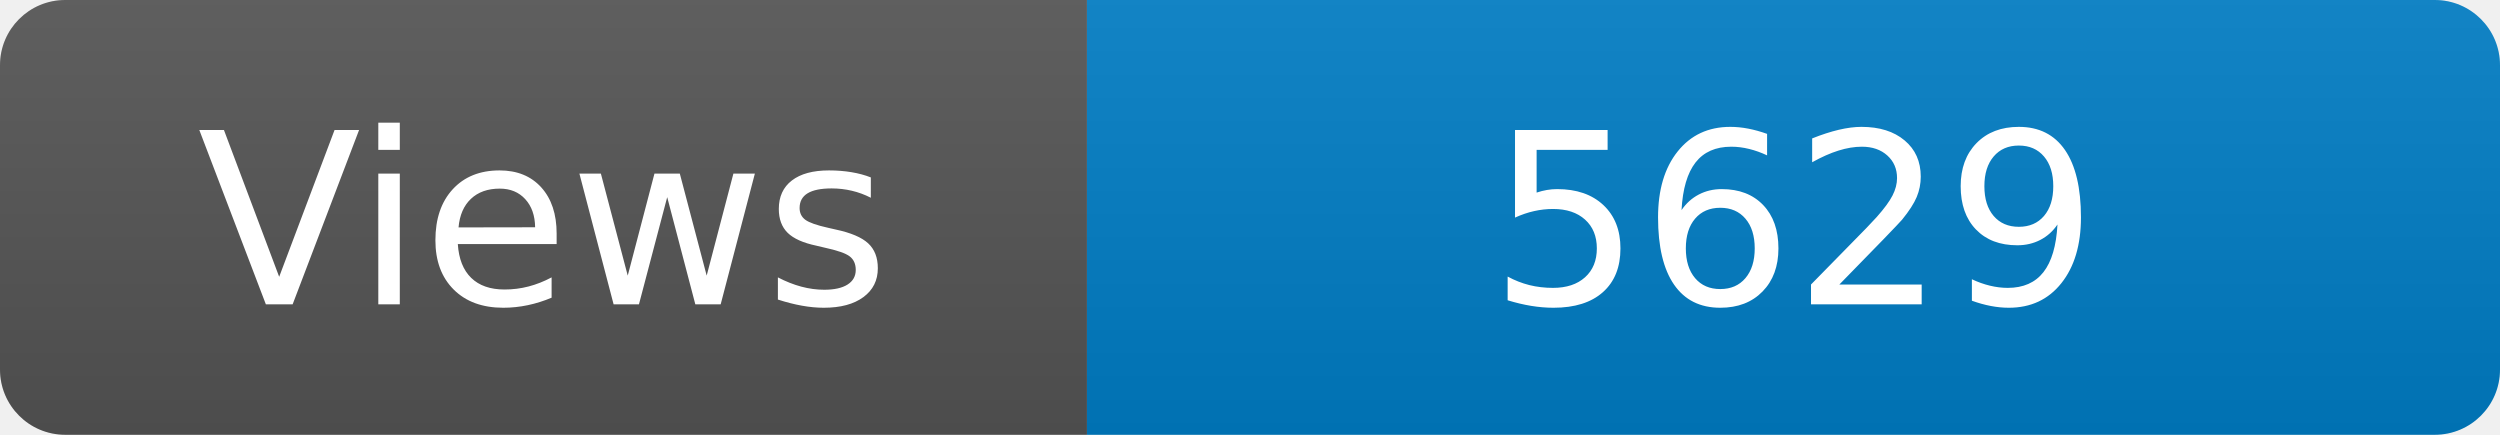
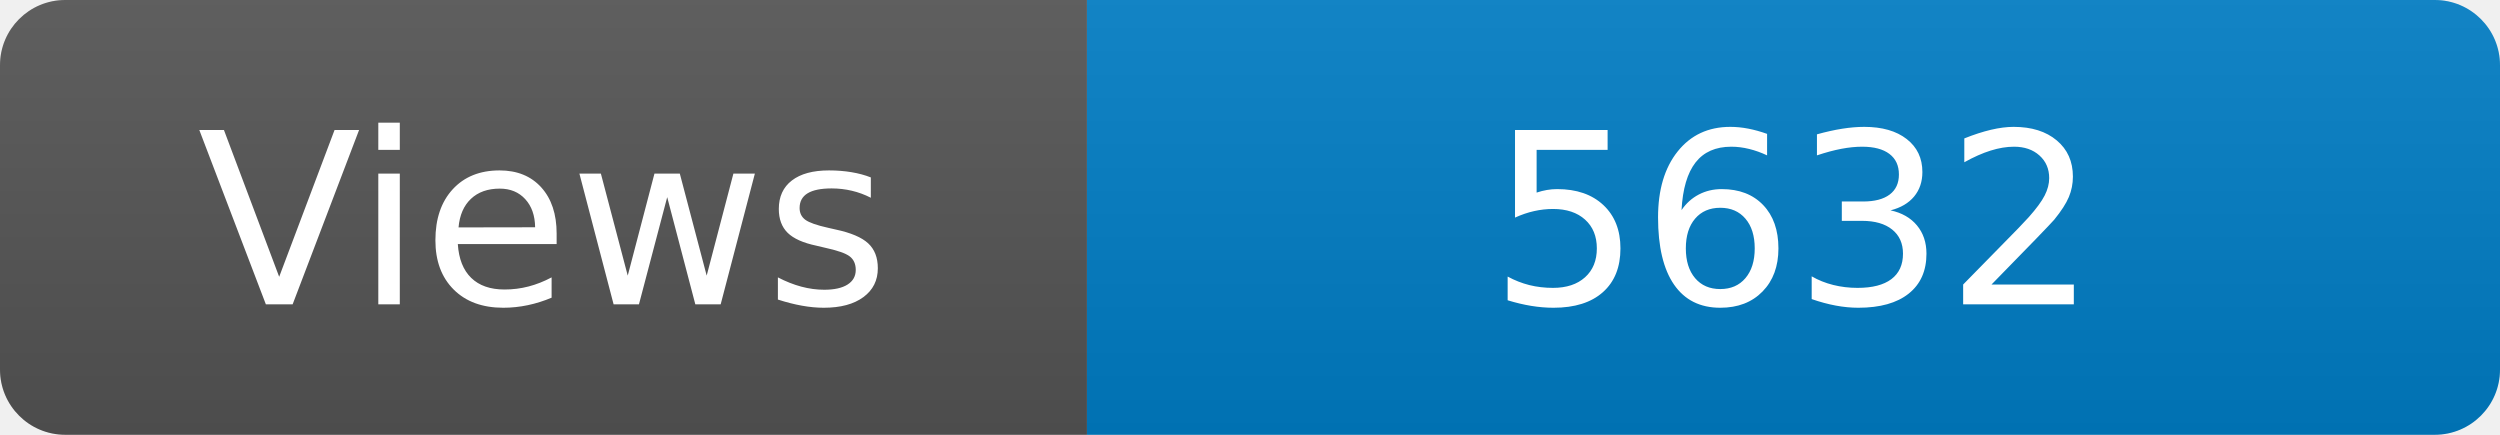
<svg xmlns="http://www.w3.org/2000/svg" width="115" height="20" role="img" aria-label="Maintained?: yes">
  <linearGradient id="s" x2="0" y2="100%">
    <stop offset="0" stop-color="#bbb" stop-opacity=".1" />
    <stop offset="1" stop-opacity=".1" />
  </linearGradient>
  <clipPath id="r">
    <rect width="115" height="20" rx="3" fill="#fff" />
  </clipPath>
  <g clip-path="url(#r)">
    <rect width="50" height="20" fill="#555" />
    <rect x="50" width="160" height="20" fill="#007ec6" />
    <rect width="115" height="20" fill="url(#s)" />
  </g>
  <g fill="#fff" text-anchor="middle" font-family="Verdana,Geneva,DejaVu Sans,sans-serif" font-size="110">
    <text x="250" y="140" transform="scale(.1)" fill="#fff">Views</text>
-     <text x="825" y="140" transform="scale(.1)" fill="#fff">5629</text>
+     <text x="825" y="140" transform="scale(.1)" fill="#fff">5632</text>
  </g>
</svg>
